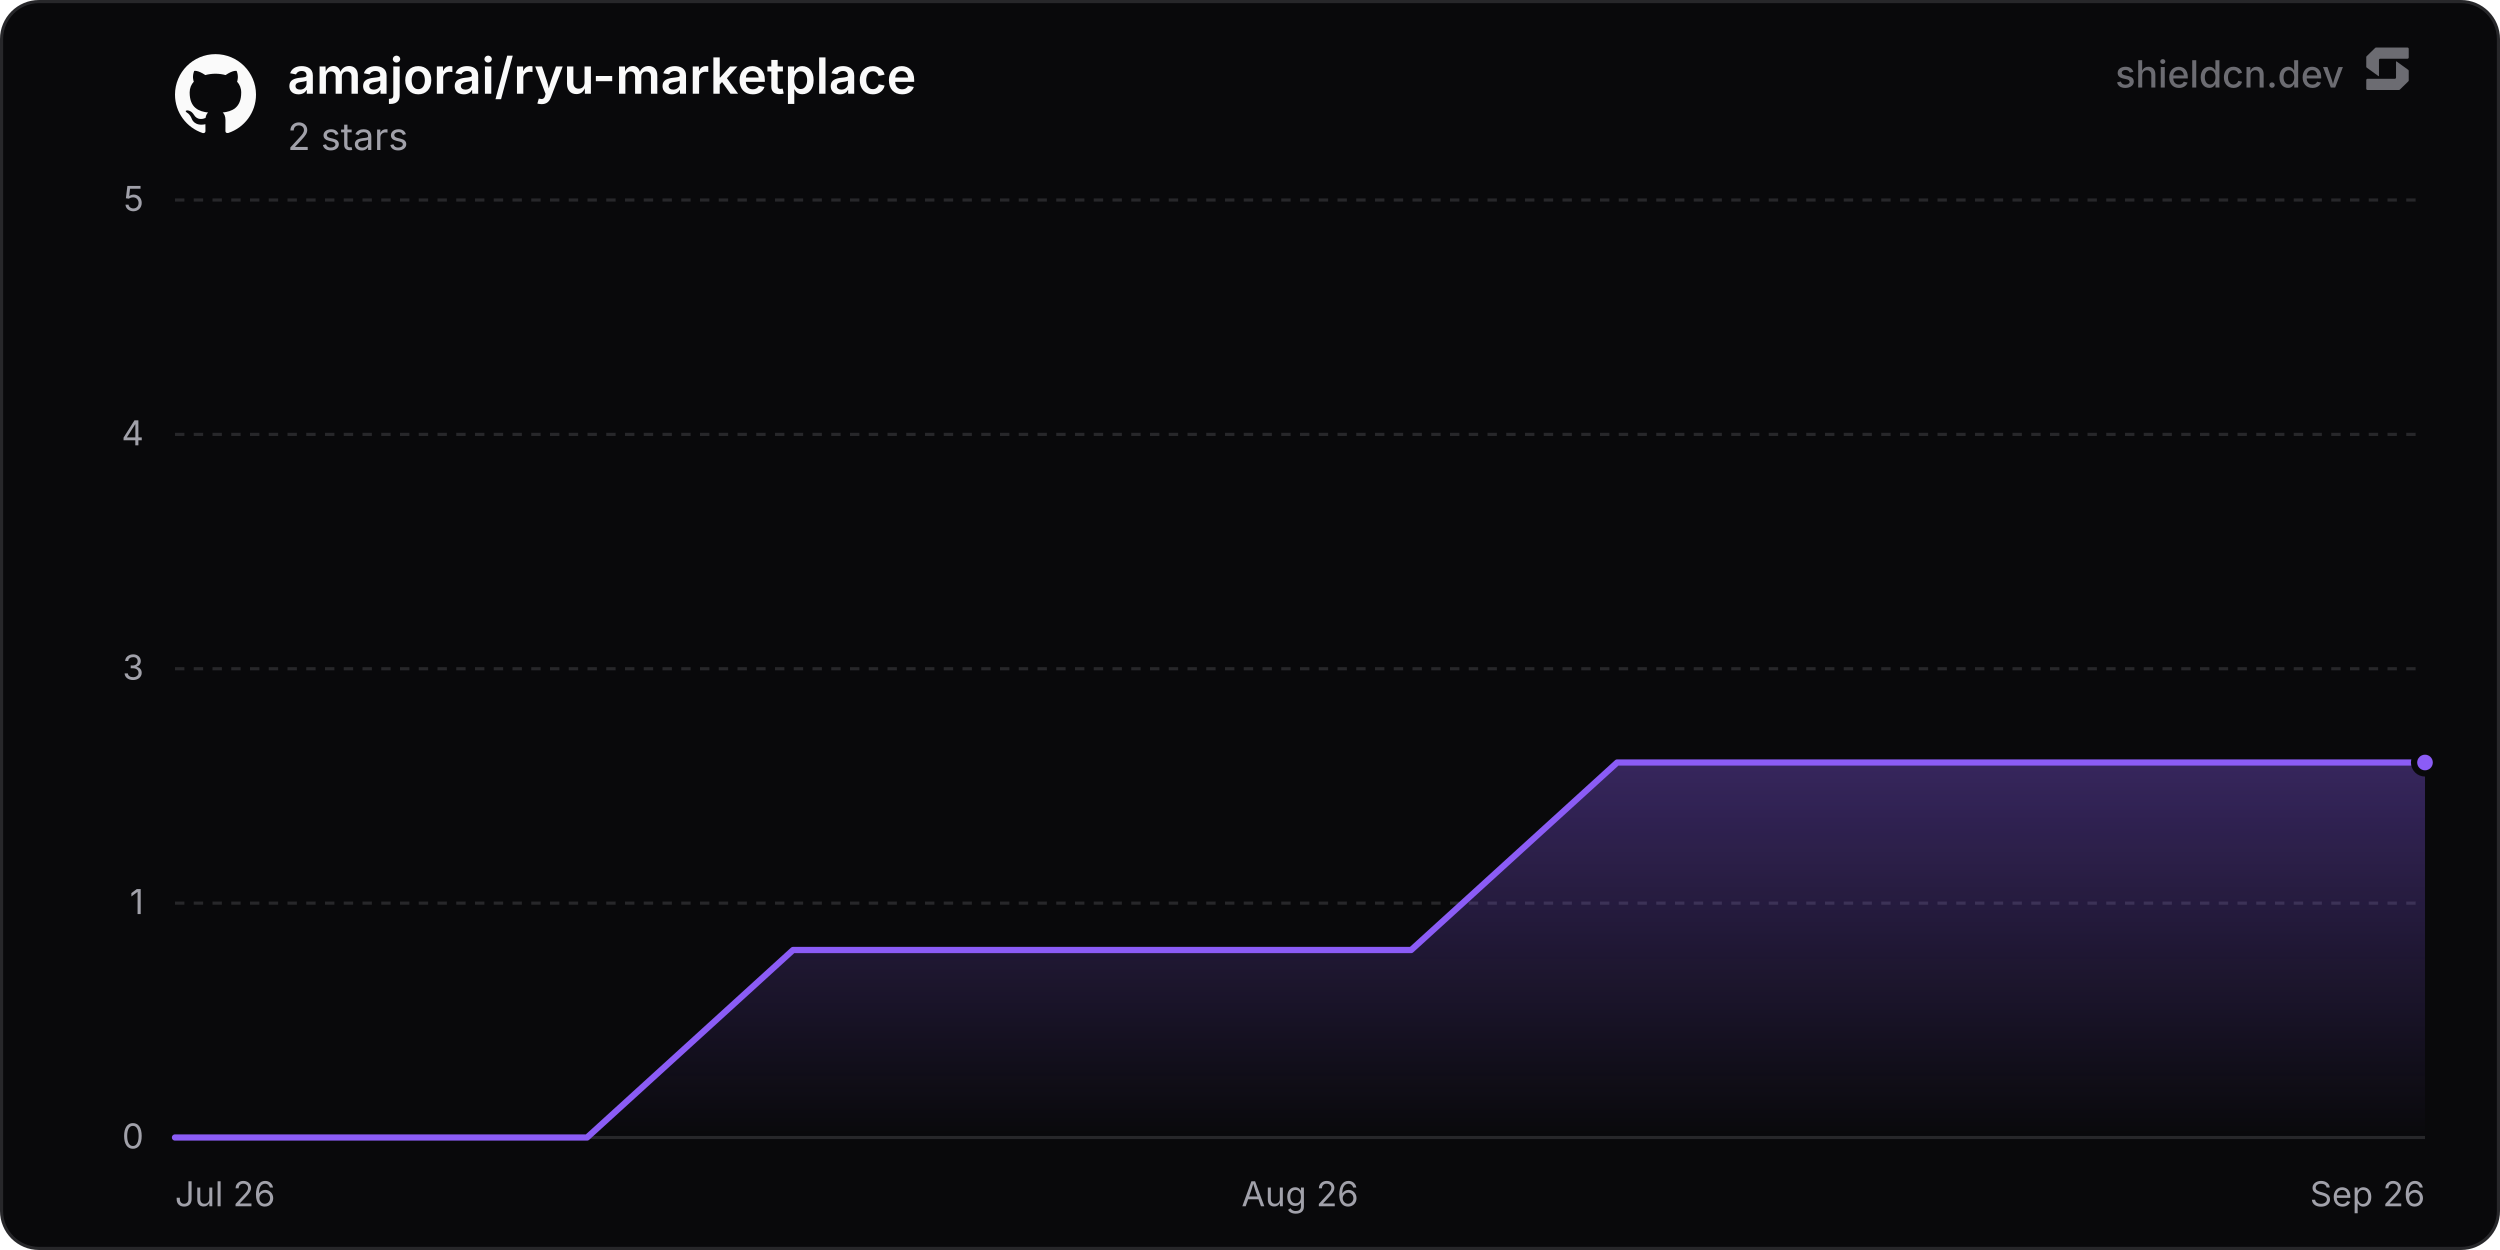
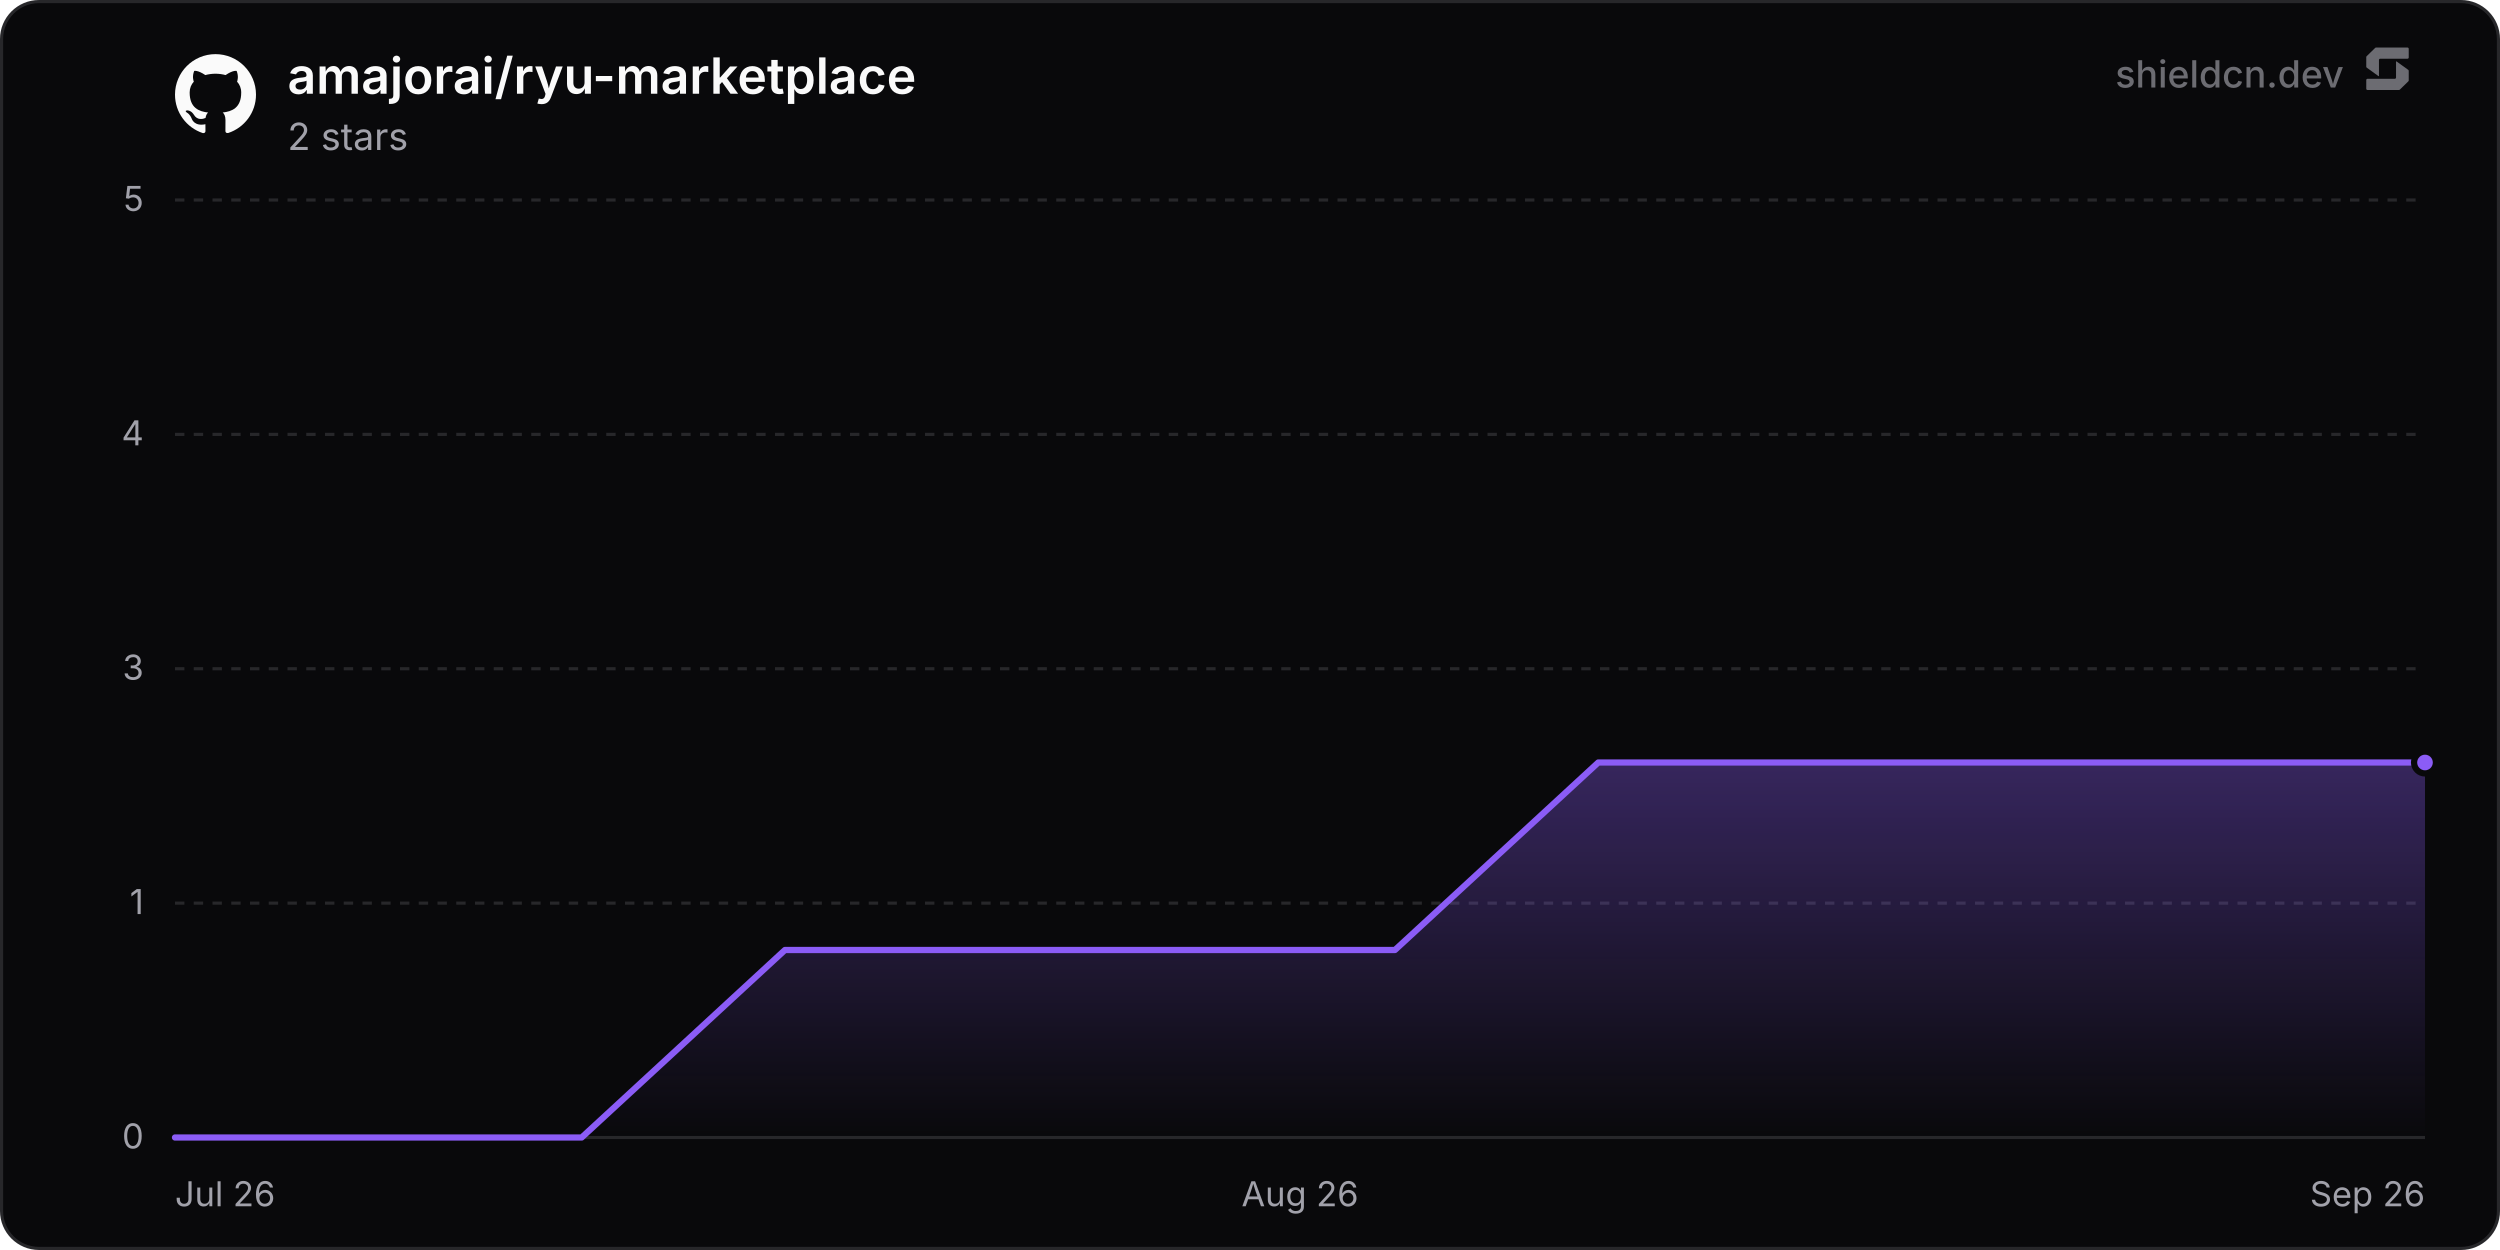
<svg xmlns="http://www.w3.org/2000/svg" width="800" height="400" viewBox="0 0 800 400" role="img" aria-label="amajorai/ryu-marketplace">
  <defs>
    <linearGradient id="chartFill0" x1="0" y1="0" x2="0" y2="1">
      <stop offset="0%" stop-color="rgba(139, 92, 246, 0.35)" />
      <stop offset="100%" stop-color="rgba(139, 92, 246, 0)" />
    </linearGradient>
  </defs>
  <rect x="0.5" y="0.5" width="799" height="399" rx="12" fill="#09090b" stroke="#27272a" stroke-width="1" />
  <line x1="56" y1="364" x2="776" y2="364" stroke="#27272a" stroke-width="1" />
  <text x="46" y="367.5" text-anchor="end" font-size="11" fill="#a1a1aa" font-family="'Inter', ui-sans-serif, system-ui, -apple-system, BlinkMacSystemFont, 'Segoe UI', Roboto, Helvetica, Arial, sans-serif">0</text>
  <line x1="56" y1="289" x2="776" y2="289" stroke="#27272a" stroke-width="1" stroke-dasharray="3 3" />
  <text x="46" y="292.5" text-anchor="end" font-size="11" fill="#a1a1aa" font-family="'Inter', ui-sans-serif, system-ui, -apple-system, BlinkMacSystemFont, 'Segoe UI', Roboto, Helvetica, Arial, sans-serif">1</text>
  <line x1="56" y1="214" x2="776" y2="214" stroke="#27272a" stroke-width="1" stroke-dasharray="3 3" />
  <text x="46" y="217.5" text-anchor="end" font-size="11" fill="#a1a1aa" font-family="'Inter', ui-sans-serif, system-ui, -apple-system, BlinkMacSystemFont, 'Segoe UI', Roboto, Helvetica, Arial, sans-serif">3</text>
  <line x1="56" y1="139" x2="776" y2="139" stroke="#27272a" stroke-width="1" stroke-dasharray="3 3" />
  <text x="46" y="142.5" text-anchor="end" font-size="11" fill="#a1a1aa" font-family="'Inter', ui-sans-serif, system-ui, -apple-system, BlinkMacSystemFont, 'Segoe UI', Roboto, Helvetica, Arial, sans-serif">4</text>
  <line x1="56" y1="64" x2="776" y2="64" stroke="#27272a" stroke-width="1" stroke-dasharray="3 3" />
  <text x="46" y="67.5" text-anchor="end" font-size="11" fill="#a1a1aa" font-family="'Inter', ui-sans-serif, system-ui, -apple-system, BlinkMacSystemFont, 'Segoe UI', Roboto, Helvetica, Arial, sans-serif">5</text>
  <text x="56" y="386" text-anchor="start" font-size="11" fill="#a1a1aa" font-family="'Inter', ui-sans-serif, system-ui, -apple-system, BlinkMacSystemFont, 'Segoe UI', Roboto, Helvetica, Arial, sans-serif">Jul 26</text>
  <text x="416" y="386" text-anchor="middle" font-size="11" fill="#a1a1aa" font-family="'Inter', ui-sans-serif, system-ui, -apple-system, BlinkMacSystemFont, 'Segoe UI', Roboto, Helvetica, Arial, sans-serif">Aug 26</text>
  <text x="776" y="386" text-anchor="end" font-size="11" fill="#a1a1aa" font-family="'Inter', ui-sans-serif, system-ui, -apple-system, BlinkMacSystemFont, 'Segoe UI', Roboto, Helvetica, Arial, sans-serif">Sep 26</text>
-   <path d="M56 364 L121.93 364 L187.86 364 L253.78 304 L319.71 304 L385.64 304 L451.57 304 L517.5 244 L583.42 244 L649.35 244 L715.28 244 L776 244 L776 364 L56 364 Z" fill="url(#chartFill0)" />
-   <path d="M56 364 L121.93 364 L187.86 364 L253.78 304 L319.71 304 L385.64 304 L451.57 304 L517.5 244 L583.42 244 L649.35 244 L715.28 244 L776 244" fill="none" stroke="#8b5cf6" stroke-width="2" stroke-linejoin="round" stroke-linecap="round" />
+   <path d="M56 364 L121.06 364 L186.13 364 L251.19 304 L316.25 304 L381.32 304 L446.38 304 L511.45 244 L576.51 244 L641.57 244 L706.64 244 L771.7 244 L776 244 L776 364 L56 364 Z" fill="url(#chartFill0)" />
+   <path d="M56 364 L121.06 364 L186.13 364 L251.19 304 L316.25 304 L381.32 304 L446.38 304 L511.45 244 L576.51 244 L641.57 244 L706.64 244 L771.7 244 L776 244" fill="none" stroke="#8b5cf6" stroke-width="2" stroke-linejoin="round" stroke-linecap="round" />
  <circle cx="776" cy="244" r="3.5" fill="#8b5cf6" stroke="#09090b" stroke-width="2" />
  <g transform="translate(56, 17) scale(1.08)" fill="#fafafa">
    <path d="M12 .297c-6.63 0-12 5.373-12 12 0 5.303 3.438 9.8 8.205 11.385.6.113.82-.258.82-.577 0-.285-.01-1.04-.015-2.04-3.338.724-4.042-1.61-4.042-1.61C4.422 18.07 3.633 17.7 3.633 17.7c-1.087-.744.084-.729.084-.729 1.205.084 1.838 1.236 1.838 1.236 1.07 1.835 2.809 1.305 3.495.998.108-.776.417-1.305.76-1.605-2.665-.3-5.466-1.332-5.466-5.93 0-1.31.465-2.38 1.235-3.22-.135-.303-.54-1.523.105-3.176 0 0 1.005-.322 3.3 1.23.96-.267 1.98-.399 3-.405 1.02.006 2.04.138 3 .405 2.28-1.552 3.285-1.23 3.285-1.23.645 1.653.24 2.873.12 3.176.765.84 1.23 1.91 1.23 3.22 0 4.61-2.805 5.625-5.475 5.92.42.36.81 1.096.81 2.22 0 1.606-.015 2.896-.015 3.286 0 .315.21.69.825.57C20.565 22.092 24 17.592 24 12.297c0-6.627-5.373-12-12-12" />
  </g>
  <text x="92" y="30" font-size="16" font-weight="600" fill="#fafafa" font-family="'Inter', ui-sans-serif, system-ui, -apple-system, BlinkMacSystemFont, 'Segoe UI', Roboto, Helvetica, Arial, sans-serif">amajorai/ryu-marketplace</text>
  <text x="92" y="48" font-size="12" fill="#a1a1aa" font-family="'Inter', ui-sans-serif, system-ui, -apple-system, BlinkMacSystemFont, 'Segoe UI', Roboto, Helvetica, Arial, sans-serif">2 stars</text>
  <g fill-opacity="0.65">
    <text x="750" y="28" text-anchor="end" font-size="12" font-weight="500" fill="#a1a1aa" font-family="'Inter', ui-sans-serif, system-ui, -apple-system, BlinkMacSystemFont, 'Segoe UI', Roboto, Helvetica, Arial, sans-serif">shieldcn.dev</text>
    <g transform="translate(756, 14) scale(0.01)" fill="#a1a1aa">
      <path d="M1088.4,565.1c-6.5-4.7-15.5,0-15.5,7.9v510.2c0,21.3-18.1,38.6-40.4,38.6H160.9c-22.3,0-40.4,17.3-40.4,38.6v280.8c0,21.3,18.1,38.6,40.4,38.6h1004.5c10.8,0,21.2-4.2,28.8-11.6l273.4-266.3c7.4-7.2,11.6-16.9,11.6-27v-308.7c0-12.1-5.9-23.5-16.1-30.8l-374.7-270.3Z" />
      <path d="M511.2,1035.9c6.5,4.7,15.5,0,15.5-7.9v-510.2c0-21.3,18.1-38.6,40.4-38.6h871.7c22.3,0,40.4-17.3,40.4-38.6V159.7c0-21.3-18.1-38.6-40.4-38.6H434.3c-10.8,0-21.2,4.2-28.8,11.6L132,399c-7.4,7.2-11.6,16.9-11.6,27v308.7c0,12.1,5.9,23.5,16.1,30.8l374.7,270.3Z" />
    </g>
  </g>
</svg>
